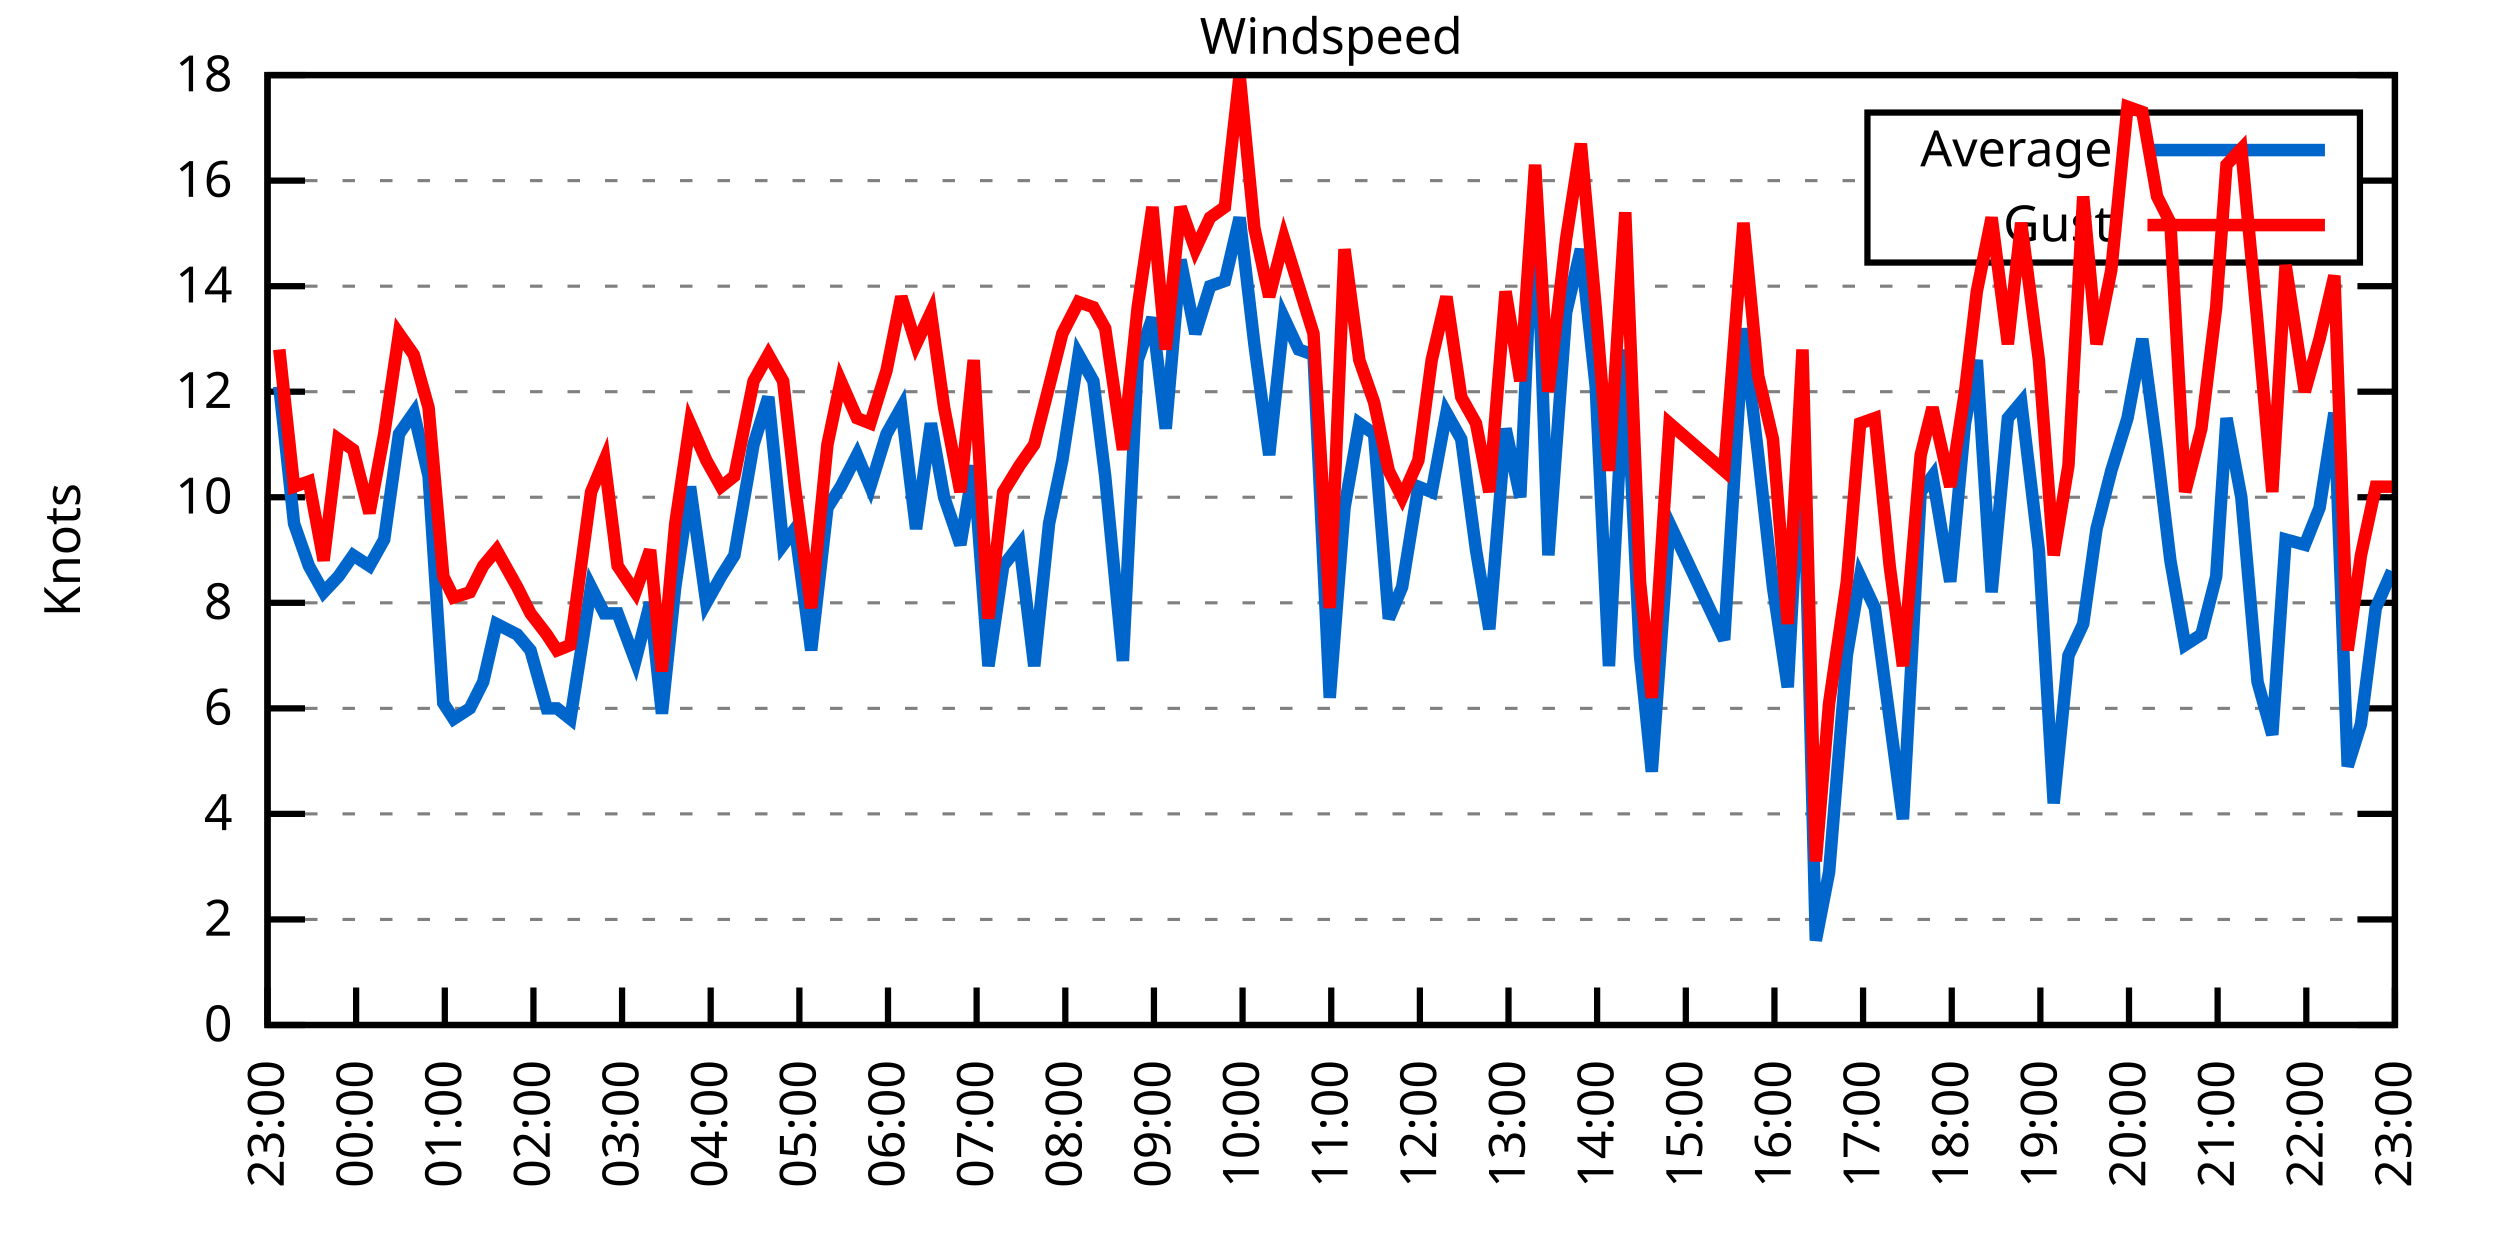
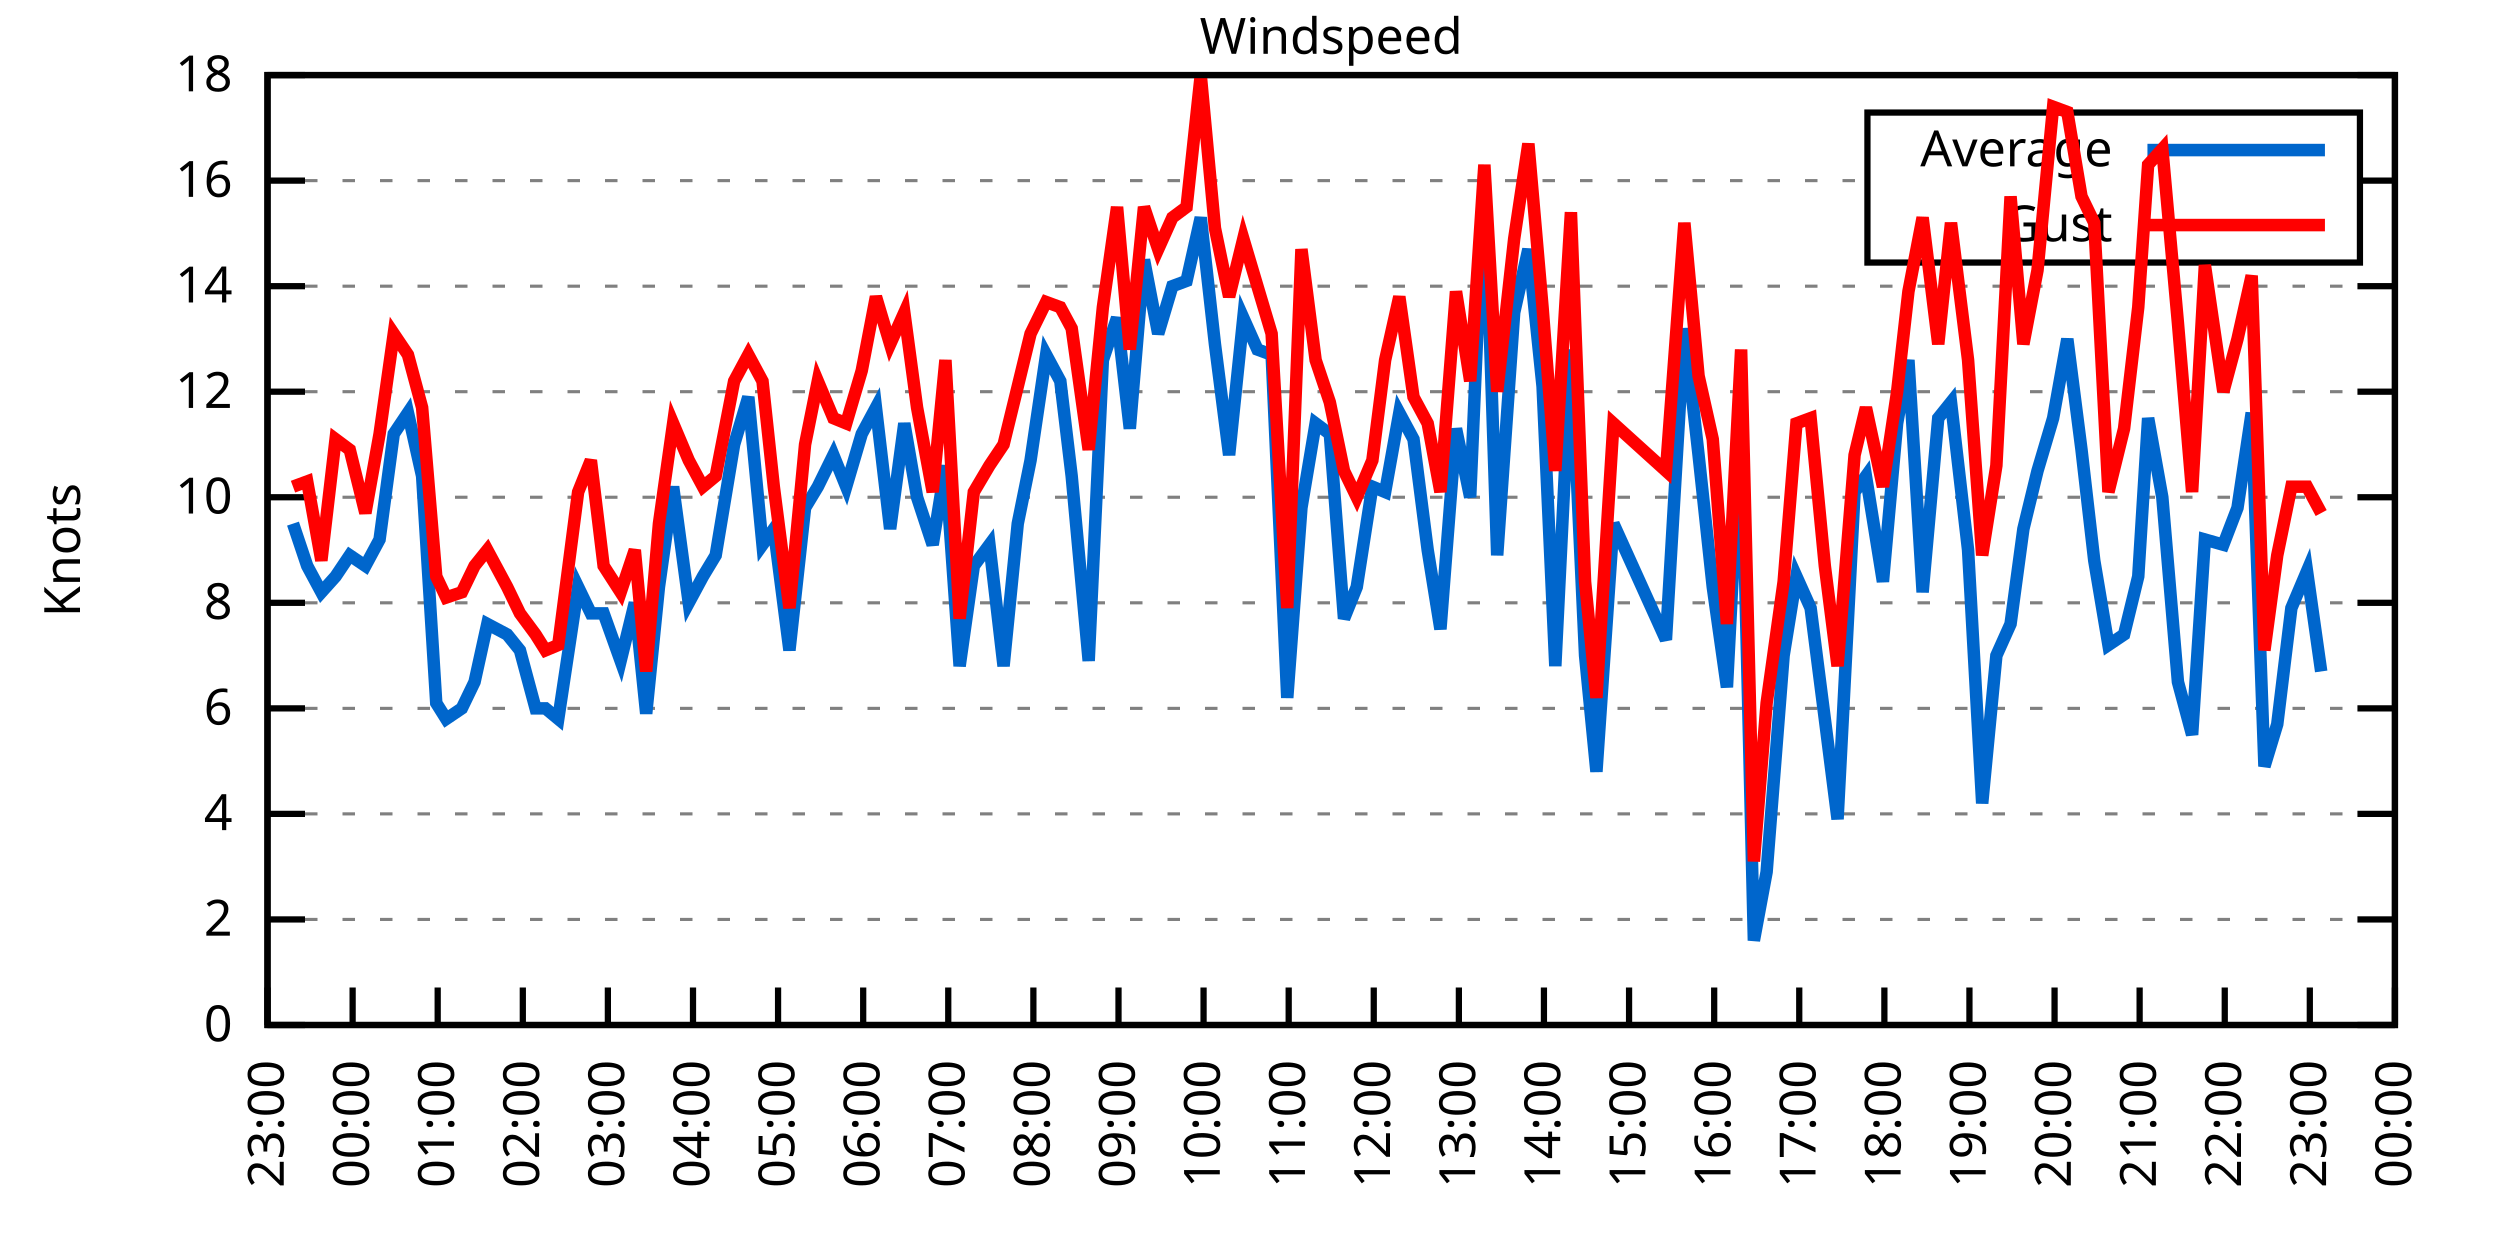
<svg xmlns="http://www.w3.org/2000/svg" xmlns:xlink="http://www.w3.org/1999/xlink" width="400" height="200" viewBox="0 0 400 200">
  <g id="gnuplot_canvas">
    <rect x="0" y="0" width="400" height="200" fill="none" />
    <defs>
      <circle id="gpDot" r="0.5" stroke-width="0.5" stroke="currentColor" />
      <path id="gpPt0" stroke-width="0.333" stroke="currentColor" d="M-1,0 h2 M0,-1 v2" />
      <path id="gpPt1" stroke-width="0.333" stroke="currentColor" d="M-1,-1 L1,1 M1,-1 L-1,1" />
      <path id="gpPt2" stroke-width="0.333" stroke="currentColor" d="M-1,0 L1,0 M0,-1 L0,1 M-1,-1 L1,1 M-1,1 L1,-1" />
      <rect id="gpPt3" stroke-width="0.333" stroke="currentColor" x="-1" y="-1" width="2" height="2" />
      <rect id="gpPt4" stroke-width="0.333" stroke="currentColor" fill="currentColor" x="-1" y="-1" width="2" height="2" />
      <circle id="gpPt5" stroke-width="0.333" stroke="currentColor" cx="0" cy="0" r="1" />
      <use xlink:href="#gpPt5" id="gpPt6" fill="currentColor" stroke="none" />
      <path id="gpPt7" stroke-width="0.333" stroke="currentColor" d="M0,-1.33 L-1.33,0.67 L1.33,0.67 z" />
      <use xlink:href="#gpPt7" id="gpPt8" fill="currentColor" stroke="none" />
      <use xlink:href="#gpPt7" id="gpPt9" stroke="currentColor" transform="rotate(180)" />
      <use xlink:href="#gpPt9" id="gpPt10" fill="currentColor" stroke="none" />
      <use xlink:href="#gpPt3" id="gpPt11" stroke="currentColor" transform="rotate(45)" />
      <use xlink:href="#gpPt11" id="gpPt12" fill="currentColor" stroke="none" />
      <path id="gpPt13" stroke-width="0.333" stroke="currentColor" d="M0,1.330 L1.265,0.411 L0.782,-1.067 L-0.782,-1.076 L-1.265,0.411 z" />
      <use xlink:href="#gpPt13" id="gpPt14" fill="currentColor" stroke="none" />
      <filter id="textbox" filterUnits="objectBoundingBox" x="0" y="0" height="1" width="1">
        <feFlood flood-color="white" flood-opacity="1" result="bgnd" />
        <feComposite in="SourceGraphic" in2="bgnd" operator="atop" />
      </filter>
      <filter id="greybox" filterUnits="objectBoundingBox" x="0" y="0" height="1" width="1">
        <feFlood flood-color="lightgrey" flood-opacity="1" result="grey" />
        <feComposite in="SourceGraphic" in2="grey" operator="atop" />
      </filter>
    </defs>
    <g fill="none" color="white" stroke="currentColor" stroke-width="1.00" stroke-linecap="butt" stroke-linejoin="miter">
</g>
    <g fill="none" color="black" stroke="currentColor" stroke-width="1.00" stroke-linecap="butt" stroke-linejoin="miter">
      <g stroke="none" shape-rendering="crispEdges">
        <polygon fill="rgb(255, 255, 255)" points="42.80,164.00 383.18,164.00 383.18,12.02 42.80,12.02 " />
      </g>
    </g>
    <g fill="none" color="black" stroke="currentColor" stroke-width="1.00" stroke-linecap="butt" stroke-linejoin="miter">
</g>
    <g fill="none" color="black" stroke="black" stroke-width="0.50" stroke-linecap="butt" stroke-linejoin="miter">
</g>
    <g fill="none" color="gray" stroke="currentColor" stroke-width="0.50" stroke-linecap="butt" stroke-linejoin="miter">
      <path stroke="gray" stroke-dasharray="2,4" class="gridline" d="M42.80,164.00 L383.19,164.00  " />
    </g>
    <g fill="none" color="gray" stroke="gray" stroke-width="1.00" stroke-linecap="butt" stroke-linejoin="miter">
</g>
    <g fill="none" color="black" stroke="currentColor" stroke-width="1.00" stroke-linecap="butt" stroke-linejoin="miter">
      <path stroke="black" d="M42.80,164.00 L48.80,164.00 M383.19,164.00 L377.19,164.00  " />
      <g transform="translate(37.20,166.60)" stroke="none" fill="black" font-family="Sans" font-size="8.00" text-anchor="end">
        <text>
          <tspan font-family="Sans"> 0</tspan>
        </text>
      </g>
    </g>
    <g fill="none" color="black" stroke="currentColor" stroke-width="1.00" stroke-linecap="butt" stroke-linejoin="miter">
</g>
    <g fill="none" color="black" stroke="black" stroke-width="0.50" stroke-linecap="butt" stroke-linejoin="miter">
</g>
    <g fill="none" color="gray" stroke="currentColor" stroke-width="0.50" stroke-linecap="butt" stroke-linejoin="miter">
      <path stroke="gray" stroke-dasharray="2,4" class="gridline" d="M42.80,147.11 L383.19,147.11  " />
    </g>
    <g fill="none" color="gray" stroke="gray" stroke-width="1.00" stroke-linecap="butt" stroke-linejoin="miter">
</g>
    <g fill="none" color="black" stroke="currentColor" stroke-width="1.00" stroke-linecap="butt" stroke-linejoin="miter">
      <path stroke="black" d="M42.80,147.11 L48.80,147.11 M383.19,147.11 L377.19,147.11  " />
      <g transform="translate(37.20,149.71)" stroke="none" fill="black" font-family="Sans" font-size="8.00" text-anchor="end">
        <text>
          <tspan font-family="Sans"> 2</tspan>
        </text>
      </g>
    </g>
    <g fill="none" color="black" stroke="currentColor" stroke-width="1.00" stroke-linecap="butt" stroke-linejoin="miter">
</g>
    <g fill="none" color="black" stroke="black" stroke-width="0.50" stroke-linecap="butt" stroke-linejoin="miter">
</g>
    <g fill="none" color="gray" stroke="currentColor" stroke-width="0.50" stroke-linecap="butt" stroke-linejoin="miter">
      <path stroke="gray" stroke-dasharray="2,4" class="gridline" d="M42.80,130.22 L383.19,130.22  " />
    </g>
    <g fill="none" color="gray" stroke="gray" stroke-width="1.00" stroke-linecap="butt" stroke-linejoin="miter">
</g>
    <g fill="none" color="black" stroke="currentColor" stroke-width="1.00" stroke-linecap="butt" stroke-linejoin="miter">
      <path stroke="black" d="M42.80,130.22 L48.80,130.22 M383.19,130.22 L377.19,130.22  " />
      <g transform="translate(37.20,132.82)" stroke="none" fill="black" font-family="Sans" font-size="8.00" text-anchor="end">
        <text>
          <tspan font-family="Sans"> 4</tspan>
        </text>
      </g>
    </g>
    <g fill="none" color="black" stroke="currentColor" stroke-width="1.00" stroke-linecap="butt" stroke-linejoin="miter">
</g>
    <g fill="none" color="black" stroke="black" stroke-width="0.50" stroke-linecap="butt" stroke-linejoin="miter">
</g>
    <g fill="none" color="gray" stroke="currentColor" stroke-width="0.50" stroke-linecap="butt" stroke-linejoin="miter">
      <path stroke="gray" stroke-dasharray="2,4" class="gridline" d="M42.80,113.34 L383.19,113.34  " />
    </g>
    <g fill="none" color="gray" stroke="gray" stroke-width="1.00" stroke-linecap="butt" stroke-linejoin="miter">
</g>
    <g fill="none" color="black" stroke="currentColor" stroke-width="1.00" stroke-linecap="butt" stroke-linejoin="miter">
      <path stroke="black" d="M42.80,113.34 L48.80,113.34 M383.19,113.34 L377.19,113.34  " />
      <g transform="translate(37.20,115.94)" stroke="none" fill="black" font-family="Sans" font-size="8.00" text-anchor="end">
        <text>
          <tspan font-family="Sans"> 6</tspan>
        </text>
      </g>
    </g>
    <g fill="none" color="black" stroke="currentColor" stroke-width="1.00" stroke-linecap="butt" stroke-linejoin="miter">
</g>
    <g fill="none" color="black" stroke="black" stroke-width="0.50" stroke-linecap="butt" stroke-linejoin="miter">
</g>
    <g fill="none" color="gray" stroke="currentColor" stroke-width="0.50" stroke-linecap="butt" stroke-linejoin="miter">
      <path stroke="gray" stroke-dasharray="2,4" class="gridline" d="M42.80,96.45 L383.19,96.45  " />
    </g>
    <g fill="none" color="gray" stroke="gray" stroke-width="1.00" stroke-linecap="butt" stroke-linejoin="miter">
</g>
    <g fill="none" color="black" stroke="currentColor" stroke-width="1.00" stroke-linecap="butt" stroke-linejoin="miter">
      <path stroke="black" d="M42.80,96.45 L48.80,96.45 M383.19,96.45 L377.19,96.45  " />
      <g transform="translate(37.20,99.05)" stroke="none" fill="black" font-family="Sans" font-size="8.00" text-anchor="end">
        <text>
          <tspan font-family="Sans"> 8</tspan>
        </text>
      </g>
    </g>
    <g fill="none" color="black" stroke="currentColor" stroke-width="1.00" stroke-linecap="butt" stroke-linejoin="miter">
</g>
    <g fill="none" color="black" stroke="black" stroke-width="0.50" stroke-linecap="butt" stroke-linejoin="miter">
</g>
    <g fill="none" color="gray" stroke="currentColor" stroke-width="0.50" stroke-linecap="butt" stroke-linejoin="miter">
      <path stroke="gray" stroke-dasharray="2,4" class="gridline" d="M42.80,79.56 L383.19,79.56  " />
    </g>
    <g fill="none" color="gray" stroke="gray" stroke-width="1.00" stroke-linecap="butt" stroke-linejoin="miter">
</g>
    <g fill="none" color="black" stroke="currentColor" stroke-width="1.00" stroke-linecap="butt" stroke-linejoin="miter">
      <path stroke="black" d="M42.80,79.56 L48.80,79.56 M383.19,79.56 L377.19,79.56  " />
      <g transform="translate(37.20,82.16)" stroke="none" fill="black" font-family="Sans" font-size="8.00" text-anchor="end">
        <text>
          <tspan font-family="Sans"> 10</tspan>
        </text>
      </g>
    </g>
    <g fill="none" color="black" stroke="currentColor" stroke-width="1.00" stroke-linecap="butt" stroke-linejoin="miter">
</g>
    <g fill="none" color="black" stroke="black" stroke-width="0.50" stroke-linecap="butt" stroke-linejoin="miter">
</g>
    <g fill="none" color="gray" stroke="currentColor" stroke-width="0.50" stroke-linecap="butt" stroke-linejoin="miter">
      <path stroke="gray" stroke-dasharray="2,4" class="gridline" d="M42.80,62.67 L383.19,62.67  " />
    </g>
    <g fill="none" color="gray" stroke="gray" stroke-width="1.00" stroke-linecap="butt" stroke-linejoin="miter">
</g>
    <g fill="none" color="black" stroke="currentColor" stroke-width="1.00" stroke-linecap="butt" stroke-linejoin="miter">
      <path stroke="black" d="M42.80,62.67 L48.80,62.67 M383.19,62.67 L377.19,62.67  " />
      <g transform="translate(37.20,65.27)" stroke="none" fill="black" font-family="Sans" font-size="8.00" text-anchor="end">
        <text>
          <tspan font-family="Sans"> 12</tspan>
        </text>
      </g>
    </g>
    <g fill="none" color="black" stroke="currentColor" stroke-width="1.00" stroke-linecap="butt" stroke-linejoin="miter">
</g>
    <g fill="none" color="black" stroke="black" stroke-width="0.50" stroke-linecap="butt" stroke-linejoin="miter">
</g>
    <g fill="none" color="gray" stroke="currentColor" stroke-width="0.50" stroke-linecap="butt" stroke-linejoin="miter">
      <path stroke="gray" stroke-dasharray="2,4" class="gridline" d="M42.80,45.79 L383.19,45.79  " />
    </g>
    <g fill="none" color="gray" stroke="gray" stroke-width="1.00" stroke-linecap="butt" stroke-linejoin="miter">
</g>
    <g fill="none" color="black" stroke="currentColor" stroke-width="1.00" stroke-linecap="butt" stroke-linejoin="miter">
      <path stroke="black" d="M42.80,45.79 L48.80,45.79 M383.19,45.79 L377.19,45.79  " />
      <g transform="translate(37.20,48.39)" stroke="none" fill="black" font-family="Sans" font-size="8.00" text-anchor="end">
        <text>
          <tspan font-family="Sans"> 14</tspan>
        </text>
      </g>
    </g>
    <g fill="none" color="black" stroke="currentColor" stroke-width="1.00" stroke-linecap="butt" stroke-linejoin="miter">
</g>
    <g fill="none" color="black" stroke="black" stroke-width="0.50" stroke-linecap="butt" stroke-linejoin="miter">
</g>
    <g fill="none" color="gray" stroke="currentColor" stroke-width="0.50" stroke-linecap="butt" stroke-linejoin="miter">
      <path stroke="gray" stroke-dasharray="2,4" class="gridline" d="M42.80,28.90 L298.79,28.90 M377.59,28.90 L383.19,28.90  " />
    </g>
    <g fill="none" color="gray" stroke="gray" stroke-width="1.00" stroke-linecap="butt" stroke-linejoin="miter">
</g>
    <g fill="none" color="black" stroke="currentColor" stroke-width="1.00" stroke-linecap="butt" stroke-linejoin="miter">
      <path stroke="black" d="M42.80,28.90 L48.80,28.90 M383.19,28.90 L377.19,28.90  " />
      <g transform="translate(37.20,31.50)" stroke="none" fill="black" font-family="Sans" font-size="8.00" text-anchor="end">
        <text>
          <tspan font-family="Sans"> 16</tspan>
        </text>
      </g>
    </g>
    <g fill="none" color="black" stroke="currentColor" stroke-width="1.00" stroke-linecap="butt" stroke-linejoin="miter">
</g>
    <g fill="none" color="black" stroke="black" stroke-width="0.50" stroke-linecap="butt" stroke-linejoin="miter">
</g>
    <g fill="none" color="gray" stroke="currentColor" stroke-width="0.50" stroke-linecap="butt" stroke-linejoin="miter">
      <path stroke="gray" stroke-dasharray="2,4" class="gridline" d="M42.80,12.01 L383.19,12.01  " />
    </g>
    <g fill="none" color="gray" stroke="gray" stroke-width="1.00" stroke-linecap="butt" stroke-linejoin="miter">
</g>
    <g fill="none" color="black" stroke="currentColor" stroke-width="1.00" stroke-linecap="butt" stroke-linejoin="miter">
      <path stroke="black" d="M42.80,12.01 L48.80,12.01 M383.19,12.01 L377.19,12.01  " />
      <g transform="translate(37.20,14.61)" stroke="none" fill="black" font-family="Sans" font-size="8.00" text-anchor="end">
        <text>
          <tspan font-family="Sans"> 18</tspan>
        </text>
      </g>
    </g>
    <g fill="none" color="black" stroke="currentColor" stroke-width="1.00" stroke-linecap="butt" stroke-linejoin="miter">
      <path stroke="black" d="M42.80,164.00 L42.80,158.00  " />
      <g transform="translate(45.40,169.60) rotate(270.00)" stroke="none" fill="black" font-family="Sans" font-size="8.00" text-anchor="end">
        <text>
          <tspan font-family="Sans">23:00</tspan>
        </text>
      </g>
    </g>
    <g fill="none" color="black" stroke="currentColor" stroke-width="1.00" stroke-linecap="butt" stroke-linejoin="miter">
-       <path stroke="black" d="M56.98,164.00 L56.98,158.00  " />
-       <g transform="translate(59.58,169.60) rotate(270.00)" stroke="none" fill="black" font-family="Sans" font-size="8.00" text-anchor="end">
+       <path stroke="black" d="M56.42,164.00 L56.42,158.00  " />
+       <g transform="translate(59.02,169.60) rotate(270.00)" stroke="none" fill="black" font-family="Sans" font-size="8.00" text-anchor="end">
        <text>
          <tspan font-family="Sans">00:00</tspan>
        </text>
      </g>
    </g>
    <g fill="none" color="black" stroke="currentColor" stroke-width="1.00" stroke-linecap="butt" stroke-linejoin="miter">
-       <path stroke="black" d="M71.17,164.00 L71.17,158.00  " />
-       <g transform="translate(73.77,169.60) rotate(270.00)" stroke="none" fill="black" font-family="Sans" font-size="8.00" text-anchor="end">
+       <path stroke="black" d="M70.03,164.00 L70.03,158.00  " />
+       <g transform="translate(72.63,169.60) rotate(270.00)" stroke="none" fill="black" font-family="Sans" font-size="8.00" text-anchor="end">
        <text>
          <tspan font-family="Sans">01:00</tspan>
        </text>
      </g>
    </g>
    <g fill="none" color="black" stroke="currentColor" stroke-width="1.00" stroke-linecap="butt" stroke-linejoin="miter">
-       <path stroke="black" d="M85.35,164.00 L85.35,158.00  " />
-       <g transform="translate(87.95,169.60) rotate(270.00)" stroke="none" fill="black" font-family="Sans" font-size="8.00" text-anchor="end">
+       <path stroke="black" d="M83.65,164.00 L83.65,158.00  " />
+       <g transform="translate(86.25,169.60) rotate(270.00)" stroke="none" fill="black" font-family="Sans" font-size="8.00" text-anchor="end">
        <text>
          <tspan font-family="Sans">02:00</tspan>
        </text>
      </g>
    </g>
    <g fill="none" color="black" stroke="currentColor" stroke-width="1.00" stroke-linecap="butt" stroke-linejoin="miter">
-       <path stroke="black" d="M99.53,164.00 L99.53,158.00  " />
-       <g transform="translate(102.13,169.60) rotate(270.00)" stroke="none" fill="black" font-family="Sans" font-size="8.00" text-anchor="end">
+       <path stroke="black" d="M97.26,164.00 L97.26,158.00  " />
+       <g transform="translate(99.86,169.60) rotate(270.00)" stroke="none" fill="black" font-family="Sans" font-size="8.00" text-anchor="end">
        <text>
          <tspan font-family="Sans">03:00</tspan>
        </text>
      </g>
    </g>
    <g fill="none" color="black" stroke="currentColor" stroke-width="1.00" stroke-linecap="butt" stroke-linejoin="miter">
-       <path stroke="black" d="M113.71,164.00 L113.71,158.00  " />
-       <g transform="translate(116.31,169.60) rotate(270.00)" stroke="none" fill="black" font-family="Sans" font-size="8.00" text-anchor="end">
+       <path stroke="black" d="M110.88,164.00 L110.88,158.00  " />
+       <g transform="translate(113.48,169.60) rotate(270.00)" stroke="none" fill="black" font-family="Sans" font-size="8.00" text-anchor="end">
        <text>
          <tspan font-family="Sans">04:00</tspan>
        </text>
      </g>
    </g>
    <g fill="none" color="black" stroke="currentColor" stroke-width="1.00" stroke-linecap="butt" stroke-linejoin="miter">
-       <path stroke="black" d="M127.90,164.00 L127.90,158.00  " />
-       <g transform="translate(130.50,169.60) rotate(270.00)" stroke="none" fill="black" font-family="Sans" font-size="8.00" text-anchor="end">
+       <path stroke="black" d="M124.49,164.00 L124.49,158.00  " />
+       <g transform="translate(127.09,169.60) rotate(270.00)" stroke="none" fill="black" font-family="Sans" font-size="8.00" text-anchor="end">
        <text>
          <tspan font-family="Sans">05:00</tspan>
        </text>
      </g>
    </g>
    <g fill="none" color="black" stroke="currentColor" stroke-width="1.00" stroke-linecap="butt" stroke-linejoin="miter">
-       <path stroke="black" d="M142.08,164.00 L142.08,158.00  " />
-       <g transform="translate(144.68,169.60) rotate(270.00)" stroke="none" fill="black" font-family="Sans" font-size="8.00" text-anchor="end">
+       <path stroke="black" d="M138.11,164.00 L138.11,158.00  " />
+       <g transform="translate(140.71,169.60) rotate(270.00)" stroke="none" fill="black" font-family="Sans" font-size="8.00" text-anchor="end">
        <text>
          <tspan font-family="Sans">06:00</tspan>
        </text>
      </g>
    </g>
    <g fill="none" color="black" stroke="currentColor" stroke-width="1.00" stroke-linecap="butt" stroke-linejoin="miter">
-       <path stroke="black" d="M156.26,164.00 L156.26,158.00  " />
-       <g transform="translate(158.86,169.60) rotate(270.00)" stroke="none" fill="black" font-family="Sans" font-size="8.00" text-anchor="end">
+       <path stroke="black" d="M151.72,164.00 L151.72,158.00  " />
+       <g transform="translate(154.32,169.60) rotate(270.00)" stroke="none" fill="black" font-family="Sans" font-size="8.00" text-anchor="end">
        <text>
          <tspan font-family="Sans">07:00</tspan>
        </text>
      </g>
    </g>
    <g fill="none" color="black" stroke="currentColor" stroke-width="1.00" stroke-linecap="butt" stroke-linejoin="miter">
-       <path stroke="black" d="M170.45,164.00 L170.45,158.00  " />
-       <g transform="translate(173.05,169.60) rotate(270.00)" stroke="none" fill="black" font-family="Sans" font-size="8.00" text-anchor="end">
+       <path stroke="black" d="M165.34,164.00 L165.34,158.00  " />
+       <g transform="translate(167.94,169.60) rotate(270.00)" stroke="none" fill="black" font-family="Sans" font-size="8.00" text-anchor="end">
        <text>
          <tspan font-family="Sans">08:00</tspan>
        </text>
      </g>
    </g>
    <g fill="none" color="black" stroke="currentColor" stroke-width="1.00" stroke-linecap="butt" stroke-linejoin="miter">
-       <path stroke="black" d="M184.63,164.00 L184.63,158.00  " />
-       <g transform="translate(187.23,169.60) rotate(270.00)" stroke="none" fill="black" font-family="Sans" font-size="8.00" text-anchor="end">
+       <path stroke="black" d="M178.96,164.00 L178.96,158.00  " />
+       <g transform="translate(181.56,169.60) rotate(270.00)" stroke="none" fill="black" font-family="Sans" font-size="8.00" text-anchor="end">
        <text>
          <tspan font-family="Sans">09:00</tspan>
        </text>
      </g>
    </g>
    <g fill="none" color="black" stroke="currentColor" stroke-width="1.00" stroke-linecap="butt" stroke-linejoin="miter">
-       <path stroke="black" d="M198.81,164.00 L198.81,158.00  " />
-       <g transform="translate(201.41,169.60) rotate(270.00)" stroke="none" fill="black" font-family="Sans" font-size="8.00" text-anchor="end">
+       <path stroke="black" d="M192.57,164.00 L192.57,158.00  " />
+       <g transform="translate(195.17,169.60) rotate(270.00)" stroke="none" fill="black" font-family="Sans" font-size="8.00" text-anchor="end">
        <text>
          <tspan font-family="Sans">10:00</tspan>
        </text>
      </g>
    </g>
    <g fill="none" color="black" stroke="currentColor" stroke-width="1.00" stroke-linecap="butt" stroke-linejoin="miter">
-       <path stroke="black" d="M213.00,164.00 L213.00,158.00  " />
-       <g transform="translate(215.60,169.60) rotate(270.00)" stroke="none" fill="black" font-family="Sans" font-size="8.00" text-anchor="end">
+       <path stroke="black" d="M206.19,164.00 L206.19,158.00  " />
+       <g transform="translate(208.79,169.60) rotate(270.00)" stroke="none" fill="black" font-family="Sans" font-size="8.00" text-anchor="end">
        <text>
          <tspan font-family="Sans">11:00</tspan>
        </text>
      </g>
    </g>
    <g fill="none" color="black" stroke="currentColor" stroke-width="1.00" stroke-linecap="butt" stroke-linejoin="miter">
-       <path stroke="black" d="M227.18,164.00 L227.18,158.00  " />
-       <g transform="translate(229.78,169.60) rotate(270.00)" stroke="none" fill="black" font-family="Sans" font-size="8.00" text-anchor="end">
+       <path stroke="black" d="M219.80,164.00 L219.80,158.00  " />
+       <g transform="translate(222.40,169.60) rotate(270.00)" stroke="none" fill="black" font-family="Sans" font-size="8.00" text-anchor="end">
        <text>
          <tspan font-family="Sans">12:00</tspan>
        </text>
      </g>
    </g>
    <g fill="none" color="black" stroke="currentColor" stroke-width="1.00" stroke-linecap="butt" stroke-linejoin="miter">
-       <path stroke="black" d="M241.36,164.00 L241.36,158.00  " />
-       <g transform="translate(243.96,169.60) rotate(270.00)" stroke="none" fill="black" font-family="Sans" font-size="8.00" text-anchor="end">
+       <path stroke="black" d="M233.42,164.00 L233.42,158.00  " />
+       <g transform="translate(236.02,169.60) rotate(270.00)" stroke="none" fill="black" font-family="Sans" font-size="8.00" text-anchor="end">
        <text>
          <tspan font-family="Sans">13:00</tspan>
        </text>
      </g>
    </g>
    <g fill="none" color="black" stroke="currentColor" stroke-width="1.00" stroke-linecap="butt" stroke-linejoin="miter">
-       <path stroke="black" d="M255.54,164.00 L255.54,158.00  " />
-       <g transform="translate(258.14,169.60) rotate(270.00)" stroke="none" fill="black" font-family="Sans" font-size="8.00" text-anchor="end">
+       <path stroke="black" d="M247.03,164.00 L247.03,158.00  " />
+       <g transform="translate(249.63,169.60) rotate(270.00)" stroke="none" fill="black" font-family="Sans" font-size="8.00" text-anchor="end">
        <text>
          <tspan font-family="Sans">14:00</tspan>
        </text>
      </g>
    </g>
    <g fill="none" color="black" stroke="currentColor" stroke-width="1.00" stroke-linecap="butt" stroke-linejoin="miter">
-       <path stroke="black" d="M269.73,164.00 L269.73,158.00  " />
-       <g transform="translate(272.33,169.60) rotate(270.00)" stroke="none" fill="black" font-family="Sans" font-size="8.00" text-anchor="end">
+       <path stroke="black" d="M260.65,164.00 L260.65,158.00  " />
+       <g transform="translate(263.25,169.60) rotate(270.00)" stroke="none" fill="black" font-family="Sans" font-size="8.00" text-anchor="end">
        <text>
          <tspan font-family="Sans">15:00</tspan>
        </text>
      </g>
    </g>
    <g fill="none" color="black" stroke="currentColor" stroke-width="1.00" stroke-linecap="butt" stroke-linejoin="miter">
-       <path stroke="black" d="M283.91,164.00 L283.91,158.00  " />
-       <g transform="translate(286.51,169.60) rotate(270.00)" stroke="none" fill="black" font-family="Sans" font-size="8.00" text-anchor="end">
+       <path stroke="black" d="M274.27,164.00 L274.27,158.00  " />
+       <g transform="translate(276.87,169.60) rotate(270.00)" stroke="none" fill="black" font-family="Sans" font-size="8.00" text-anchor="end">
        <text>
          <tspan font-family="Sans">16:00</tspan>
        </text>
      </g>
    </g>
    <g fill="none" color="black" stroke="currentColor" stroke-width="1.00" stroke-linecap="butt" stroke-linejoin="miter">
-       <path stroke="black" d="M298.09,164.00 L298.09,158.00  " />
-       <g transform="translate(300.69,169.60) rotate(270.00)" stroke="none" fill="black" font-family="Sans" font-size="8.00" text-anchor="end">
+       <path stroke="black" d="M287.88,164.00 L287.88,158.00  " />
+       <g transform="translate(290.48,169.60) rotate(270.00)" stroke="none" fill="black" font-family="Sans" font-size="8.00" text-anchor="end">
        <text>
          <tspan font-family="Sans">17:00</tspan>
        </text>
      </g>
    </g>
    <g fill="none" color="black" stroke="currentColor" stroke-width="1.00" stroke-linecap="butt" stroke-linejoin="miter">
-       <path stroke="black" d="M312.28,164.00 L312.28,158.00  " />
-       <g transform="translate(314.88,169.60) rotate(270.00)" stroke="none" fill="black" font-family="Sans" font-size="8.00" text-anchor="end">
+       <path stroke="black" d="M301.50,164.00 L301.50,158.00  " />
+       <g transform="translate(304.10,169.60) rotate(270.00)" stroke="none" fill="black" font-family="Sans" font-size="8.00" text-anchor="end">
        <text>
          <tspan font-family="Sans">18:00</tspan>
        </text>
      </g>
    </g>
    <g fill="none" color="black" stroke="currentColor" stroke-width="1.00" stroke-linecap="butt" stroke-linejoin="miter">
-       <path stroke="black" d="M326.46,164.00 L326.46,158.00  " />
-       <g transform="translate(329.06,169.60) rotate(270.00)" stroke="none" fill="black" font-family="Sans" font-size="8.00" text-anchor="end">
+       <path stroke="black" d="M315.11,164.00 L315.11,158.00  " />
+       <g transform="translate(317.71,169.60) rotate(270.00)" stroke="none" fill="black" font-family="Sans" font-size="8.00" text-anchor="end">
        <text>
          <tspan font-family="Sans">19:00</tspan>
        </text>
      </g>
    </g>
    <g fill="none" color="black" stroke="currentColor" stroke-width="1.00" stroke-linecap="butt" stroke-linejoin="miter">
-       <path stroke="black" d="M340.64,164.00 L340.64,158.00  " />
-       <g transform="translate(343.24,169.60) rotate(270.00)" stroke="none" fill="black" font-family="Sans" font-size="8.00" text-anchor="end">
+       <path stroke="black" d="M328.73,164.00 L328.73,158.00  " />
+       <g transform="translate(331.33,169.60) rotate(270.00)" stroke="none" fill="black" font-family="Sans" font-size="8.00" text-anchor="end">
        <text>
          <tspan font-family="Sans">20:00</tspan>
        </text>
      </g>
    </g>
    <g fill="none" color="black" stroke="currentColor" stroke-width="1.00" stroke-linecap="butt" stroke-linejoin="miter">
-       <path stroke="black" d="M354.82,164.00 L354.82,158.00  " />
-       <g transform="translate(357.42,169.60) rotate(270.00)" stroke="none" fill="black" font-family="Sans" font-size="8.00" text-anchor="end">
+       <path stroke="black" d="M342.34,164.00 L342.34,158.00  " />
+       <g transform="translate(344.94,169.60) rotate(270.00)" stroke="none" fill="black" font-family="Sans" font-size="8.00" text-anchor="end">
        <text>
          <tspan font-family="Sans">21:00</tspan>
        </text>
      </g>
    </g>
    <g fill="none" color="black" stroke="currentColor" stroke-width="1.00" stroke-linecap="butt" stroke-linejoin="miter">
-       <path stroke="black" d="M369.01,164.00 L369.01,158.00  " />
-       <g transform="translate(371.61,169.60) rotate(270.00)" stroke="none" fill="black" font-family="Sans" font-size="8.00" text-anchor="end">
+       <path stroke="black" d="M355.96,164.00 L355.96,158.00  " />
+       <g transform="translate(358.56,169.60) rotate(270.00)" stroke="none" fill="black" font-family="Sans" font-size="8.00" text-anchor="end">
        <text>
          <tspan font-family="Sans">22:00</tspan>
+         </text>
+       </g>
+     </g>
+     <g fill="none" color="black" stroke="currentColor" stroke-width="1.00" stroke-linecap="butt" stroke-linejoin="miter">
+       <path stroke="black" d="M369.57,164.00 L369.57,158.00  " />
+       <g transform="translate(372.17,169.60) rotate(270.00)" stroke="none" fill="black" font-family="Sans" font-size="8.00" text-anchor="end">
+         <text>
+           <tspan font-family="Sans">23:00</tspan>
        </text>
      </g>
    </g>
    <g fill="none" color="black" stroke="currentColor" stroke-width="1.00" stroke-linecap="butt" stroke-linejoin="miter">
      <path stroke="black" d="M383.19,164.00 L383.19,158.00  " />
      <g transform="translate(385.79,169.60) rotate(270.00)" stroke="none" fill="black" font-family="Sans" font-size="8.00" text-anchor="end">
        <text>
-           <tspan font-family="Sans">23:00</tspan>
+           <tspan font-family="Sans">00:00</tspan>
        </text>
      </g>
    </g>
    <g fill="none" color="black" stroke="currentColor" stroke-width="1.00" stroke-linecap="butt" stroke-linejoin="miter">
</g>
    <g fill="none" color="black" stroke="currentColor" stroke-width="1.00" stroke-linecap="butt" stroke-linejoin="miter">
      <path stroke="black" d="M42.80,12.01 L42.80,164.00 L383.19,164.00 L383.19,12.01 L42.80,12.01 Z  " />
    </g>
    <g fill="none" color="black" stroke="currentColor" stroke-width="1.00" stroke-linecap="butt" stroke-linejoin="miter">
</g>
    <g fill="none" color="black" stroke="currentColor" stroke-width="1.00" stroke-linecap="butt" stroke-linejoin="miter">
      <path stroke="black" d="M298.79,42.01 L298.79,18.01 L377.59,18.01 L377.59,42.01 L298.79,42.01 Z  " />
    </g>
    <g id="Windspeed_plot_1">
      <g fill="none" color="white" stroke="black" stroke-width="2.00" stroke-linecap="butt" stroke-linejoin="miter">
</g>
      <g fill="none" color="black" stroke="currentColor" stroke-width="2.00" stroke-linecap="butt" stroke-linejoin="miter">
        <g transform="translate(337.99,26.61)" stroke="none" fill="black" font-family="Sans" font-size="8.00" text-anchor="end">
          <text>
            <tspan font-family="Sans">Average</tspan>
          </text>
        </g>
      </g>
      <g fill="none" color="black" stroke="currentColor" stroke-width="2.00" stroke-linecap="butt" stroke-linejoin="miter">
-         <path stroke="rgb(  0, 102, 204)" d="M343.59,24.01 L371.99,24.01 M44.69,61.83 L47.05,83.78 L49.42,90.54 L51.78,94.76 L54.15,92.23 L56.51,88.85   L59.11,90.54 L61.47,86.32 L63.84,69.43 L66.20,66.05 L68.57,76.18 L70.93,112.49 L72.58,115.03 L75.18,113.34   L77.31,109.11 L79.44,99.83 L82.75,101.52 L84.88,104.05 L87.48,113.34 L89.13,113.34 L91.26,115.03 L94.57,93.92   L96.70,98.14 L98.82,98.14 L101.66,105.74 L104.02,96.45 L105.91,114.18 L108.04,93.92 L110.41,77.87 L113.01,96.45   L115.37,92.23 L117.50,88.85 L120.57,71.12 L122.93,63.52 L125.30,87.16 L127.19,84.63 L129.79,104.05 L132.39,81.25   L134.52,77.87 L137.12,72.81 L139.24,77.87 L141.84,69.43 L144.21,65.21 L146.57,84.63 L148.94,67.74 L151.06,79.56   L153.66,87.16 L155.79,74.49 L158.15,106.58 L160.52,90.54 L163.12,87.16 L165.48,106.58 L167.85,83.78 L169.97,73.65   L172.57,56.76 L174.94,60.98 L176.83,76.18 L179.67,105.74 L182.03,57.61 L184.39,50.85 L186.52,68.58 L188.88,41.56   L191.25,53.39 L193.61,45.79 L195.98,44.94 L198.34,34.81 L200.70,55.07 L203.07,72.81 L205.43,50.85 L207.79,55.92   L210.16,56.76 L212.76,111.65 L215.12,81.25 L217.49,67.74 L219.85,69.43 L222.21,98.98 L224.34,93.92 L226.94,77.87   L229.07,78.72 L231.43,66.05 L233.80,70.27 L236.16,88.00 L238.29,100.67 L240.89,68.58 L243.25,79.56 L245.62,27.21   L247.74,88.85 L250.58,50.01 L252.94,39.87 L255.31,61.83 L257.43,106.58 L260.04,55.92 L262.40,104.89 L264.29,123.47   L267.13,83.78 L275.87,102.36 L278.95,52.54 L281.31,72.81 L283.67,93.92 L286.04,109.96 L288.40,66.05 L290.53,150.49   L292.66,139.51 L295.49,104.89 L297.62,92.23 L299.98,97.29 L302.35,115.03 L304.47,131.07 L307.31,78.72 L309.20,76.18   L312.04,93.07 L314.40,67.74 L316.29,57.61 L318.66,94.76 L321.26,66.90 L323.39,64.36 L326.22,88.00 L328.59,128.54   L330.95,104.89 L333.31,99.83 L335.44,84.63 L337.80,75.34 L340.40,66.90 L342.77,54.23 L345.13,71.96 L347.26,89.69   L349.62,103.20 L352.22,101.52 L354.59,92.23 L356.24,66.90 L358.61,79.56 L361.21,109.11 L363.57,117.56 L365.70,86.32   L368.77,87.16 L371.13,81.25 L373.50,66.05 L375.63,122.62 L377.75,115.87 L380.12,97.29 L382.72,91.38  " />
+         <path stroke="rgb(  0, 102, 204)" d="M343.59,24.01 L371.99,24.01 M46.88,83.78 L49.15,90.54 L51.42,94.76 L53.69,92.23 L55.96,88.85 L58.46,90.54   L60.73,86.32 L63.00,69.43 L65.27,66.05 L67.54,76.18 L69.80,112.49 L71.39,115.03 L73.89,113.34 L75.93,109.11   L77.97,99.83 L81.15,101.52 L83.19,104.05 L85.69,113.34 L87.28,113.34 L89.32,115.03 L92.50,93.92 L94.54,98.14   L96.58,98.14 L99.30,105.74 L101.57,96.45 L103.39,114.18 L105.43,93.92 L107.70,77.87 L110.20,96.45 L112.47,92.23   L114.51,88.85 L117.46,71.12 L119.73,63.52 L122.00,87.16 L123.81,84.63 L126.31,104.05 L128.81,81.25 L130.85,77.87   L133.34,72.81 L135.39,77.87 L137.88,69.43 L140.15,65.21 L142.42,84.63 L144.69,67.74 L146.73,79.56 L149.23,87.16   L151.27,74.49 L153.54,106.58 L155.81,90.54 L158.31,87.16 L160.57,106.58 L162.84,83.78 L164.89,73.65 L167.38,56.76   L169.65,60.98 L171.47,76.18 L174.19,105.74 L176.46,57.61 L178.73,50.85 L180.77,68.58 L183.04,41.56 L185.31,53.39   L187.58,45.79 L189.85,44.94 L192.12,34.81 L194.39,55.07 L196.66,72.81 L198.93,50.85 L201.19,55.92 L203.46,56.76   L205.96,111.65 L208.23,81.25 L210.50,67.74 L212.77,69.43 L215.04,98.98 L217.08,93.92 L219.58,77.87 L221.62,78.72   L223.89,66.05 L226.16,70.27 L228.43,88.00 L230.47,100.67 L232.96,68.58 L235.23,79.56 L237.50,27.21 L239.55,88.85   L242.27,50.01 L244.54,39.87 L246.81,61.83 L248.85,106.58 L251.35,55.92 L253.61,104.89 L255.43,123.47 L258.15,83.78   L266.55,102.36 L269.50,52.54 L271.77,72.81 L274.04,93.92 L276.31,109.96 L278.58,66.05 L280.62,150.49 L282.66,139.51   L285.38,104.89 L287.43,92.23 L289.70,97.29 L291.97,115.03 L294.01,131.07 L296.73,78.72 L298.55,76.18 L301.27,93.07   L303.54,67.74 L305.35,57.61 L307.62,94.76 L310.12,66.90 L312.16,64.36 L314.89,88.00 L317.15,128.54 L319.42,104.89   L321.69,99.83 L323.74,84.63 L326.00,75.34 L328.50,66.90 L330.77,54.23 L333.04,71.96 L335.08,89.69 L337.35,103.20   L339.85,101.52 L342.12,92.23 L343.70,66.90 L345.97,79.56 L348.47,109.11 L350.74,117.56 L352.78,86.32 L355.73,87.16   L358.00,81.25 L360.27,66.05 L362.31,122.62 L364.36,115.87 L366.62,97.29 L369.12,91.38 L371.39,107.43  " />
      </g>
    </g>
    <g id="Windspeed_plot_2">
      <g fill="none" color="black" stroke="currentColor" stroke-width="2.00" stroke-linecap="butt" stroke-linejoin="miter">
        <g transform="translate(337.99,38.61)" stroke="none" fill="black" font-family="Sans" font-size="8.00" text-anchor="end">
          <text>
            <tspan font-family="Sans">Gust</tspan>
          </text>
        </g>
      </g>
      <g fill="none" color="black" stroke="currentColor" stroke-width="2.00" stroke-linecap="butt" stroke-linejoin="miter">
-         <path stroke="rgb(255,   0,   0)" d="M343.59,36.01 L371.99,36.01 M44.69,55.92 L47.05,77.87 L49.42,77.03 L51.78,89.69 L54.15,70.27 L56.51,71.96   L59.11,82.09 L61.47,69.43 L63.84,53.39 L66.20,56.76 L68.57,65.21 L70.93,92.23 L72.58,95.60 L75.18,94.76   L77.31,90.54 L79.44,88.00 L82.75,93.92 L84.88,98.14 L87.48,101.52 L89.13,104.05 L91.26,103.20 L94.57,78.72   L96.70,73.65 L98.82,90.54 L101.66,94.76 L104.02,88.00 L105.91,107.43 L108.04,83.78 L110.41,67.74 L113.01,73.65   L115.37,77.87 L117.50,76.18 L120.57,60.98 L122.93,56.76 L125.30,60.98 L127.19,77.87 L129.79,97.29 L132.39,71.12   L134.52,60.98 L137.12,66.90 L139.24,67.74 L141.84,59.30 L144.21,47.47 L146.57,55.07 L148.94,50.01 L151.06,65.21   L153.66,78.72 L155.79,57.61 L158.15,98.98 L160.52,78.72 L163.12,74.49 L165.48,71.12 L167.85,61.83 L169.97,53.39   L172.57,48.32 L174.94,49.16 L176.83,52.54 L179.67,71.96 L182.03,49.16 L184.39,33.12 L186.52,55.92 L188.88,33.12   L191.25,39.87 L193.61,34.81 L195.98,33.12 L198.34,12.01 L200.70,36.50 L203.07,47.47 L205.43,38.19 L207.79,45.79   L210.16,53.39 L212.76,97.29 L215.12,39.87 L217.49,57.61 L219.85,64.36 L222.21,75.34 L224.34,79.56 L226.94,73.65   L229.07,57.61 L231.43,47.47 L233.80,63.52 L236.16,67.74 L238.29,78.72 L240.89,46.63 L243.25,60.98 L245.62,26.36   L247.74,62.67 L250.58,38.19 L252.94,22.99 L255.31,49.16 L257.43,75.34 L260.04,33.96 L262.40,93.07 L264.29,111.65   L267.13,67.74 L275.87,75.34 L278.95,35.65 L281.31,60.14 L283.67,70.27 L286.04,99.83 L288.40,55.92 L290.53,137.82   L292.66,112.49 L295.49,93.07 L297.62,67.74 L299.98,66.90 L302.35,90.54 L304.47,106.58 L307.31,72.81 L309.20,65.21   L312.04,77.87 L314.40,62.67 L316.29,46.63 L318.66,34.81 L321.26,55.07 L323.39,35.65 L326.22,57.61 L328.59,88.85   L330.95,74.49 L333.31,31.43 L335.44,55.07 L337.80,43.25 L340.40,17.08 L342.77,17.92 L345.13,31.43 L347.26,35.65   L349.62,78.72 L352.22,68.58 L354.59,49.16 L356.24,26.36 L358.61,23.83 L361.21,51.70 L363.57,78.72 L365.70,42.41   L368.77,62.67 L371.13,54.23 L373.50,44.10 L375.63,104.05 L377.75,88.85 L380.12,77.87 L382.72,77.87  " />
+         <path stroke="rgb(255,   0,   0)" d="M343.59,36.01 L371.99,36.01 M46.88,77.87 L49.15,77.03 L51.42,89.69 L53.69,70.27 L55.96,71.96 L58.46,82.09   L60.73,69.43 L63.00,53.39 L65.27,56.76 L67.54,65.21 L69.80,92.23 L71.39,95.60 L73.89,94.76 L75.93,90.54   L77.97,88.00 L81.15,93.92 L83.19,98.14 L85.69,101.52 L87.28,104.05 L89.32,103.20 L92.50,78.72 L94.54,73.65   L96.58,90.54 L99.30,94.76 L101.57,88.00 L103.39,107.43 L105.43,83.78 L107.70,67.74 L110.20,73.65 L112.47,77.87   L114.51,76.18 L117.46,60.98 L119.73,56.76 L122.00,60.98 L123.81,77.87 L126.31,97.29 L128.81,71.12 L130.85,60.98   L133.34,66.90 L135.39,67.74 L137.88,59.30 L140.15,47.47 L142.42,55.07 L144.69,50.01 L146.73,65.21 L149.23,78.72   L151.27,57.61 L153.54,98.98 L155.81,78.72 L158.31,74.49 L160.57,71.12 L162.84,61.83 L164.89,53.39 L167.38,48.32   L169.65,49.16 L171.47,52.54 L174.19,71.96 L176.46,49.16 L178.73,33.12 L180.77,55.92 L183.04,33.12 L185.31,39.87   L187.58,34.81 L189.85,33.12 L192.12,12.01 L194.39,36.50 L196.66,47.47 L198.93,38.19 L201.19,45.79 L203.46,53.39   L205.96,97.29 L208.23,39.87 L210.50,57.61 L212.77,64.36 L215.04,75.34 L217.08,79.56 L219.58,73.65 L221.62,57.61   L223.89,47.47 L226.16,63.52 L228.43,67.74 L230.47,78.72 L232.96,46.63 L235.23,60.98 L237.50,26.36 L239.55,62.67   L242.27,38.19 L244.54,22.99 L246.81,49.16 L248.85,75.34 L251.35,33.96 L253.61,93.07 L255.43,111.65 L258.15,67.74   L266.55,75.34 L269.50,35.65 L271.77,60.14 L274.04,70.27 L276.31,99.83 L278.58,55.92 L280.62,137.82 L282.66,112.49   L285.38,93.07 L287.43,67.74 L289.70,66.90 L291.97,90.54 L294.01,106.58 L296.73,72.81 L298.55,65.21 L301.27,77.87   L303.54,62.67 L305.35,46.63 L307.62,34.81 L310.12,55.07 L312.16,35.65 L314.89,57.61 L317.15,88.85 L319.42,74.49   L321.69,31.43 L323.74,55.07 L326.00,43.25 L328.50,17.08 L330.77,17.92 L333.04,31.43 L335.08,35.65 L337.35,78.72   L339.85,68.58 L342.12,49.16 L343.70,26.36 L345.97,23.83 L348.47,51.70 L350.74,78.72 L352.78,42.41 L355.73,62.67   L358.00,54.23 L360.27,44.10 L362.31,104.05 L364.36,88.85 L366.62,77.87 L369.12,77.87 L371.39,82.09  " />
      </g>
    </g>
    <g fill="none" color="black" stroke="currentColor" stroke-width="2.00" stroke-linecap="butt" stroke-linejoin="miter">
</g>
    <g fill="none" color="black" stroke="black" stroke-width="1.00" stroke-linecap="butt" stroke-linejoin="miter">
</g>
    <g fill="none" color="black" stroke="currentColor" stroke-width="1.00" stroke-linecap="butt" stroke-linejoin="miter">
      <path stroke="black" d="M42.80,12.01 L42.80,164.00 L383.19,164.00 L383.19,12.01 L42.80,12.01 Z  " />
      <g transform="translate(12.80,88.01) rotate(270.00)" stroke="none" fill="black" font-family="Sans" font-size="8.00" text-anchor="middle">
        <text>
          <tspan font-family="Sans">Knots</tspan>
        </text>
      </g>
    </g>
    <g fill="none" color="black" stroke="currentColor" stroke-width="1.00" stroke-linecap="butt" stroke-linejoin="miter">
</g>
    <g fill="none" color="black" stroke="currentColor" stroke-width="1.00" stroke-linecap="butt" stroke-linejoin="miter">
      <g transform="translate(212.99,8.61)" stroke="none" fill="black" font-family="Sans" font-size="8.00" text-anchor="middle">
        <text>
          <tspan font-family="Sans">Windspeed</tspan>
        </text>
      </g>
    </g>
    <g fill="none" color="black" stroke="currentColor" stroke-width="1.00" stroke-linecap="butt" stroke-linejoin="miter">
</g>
  </g>
</svg>
